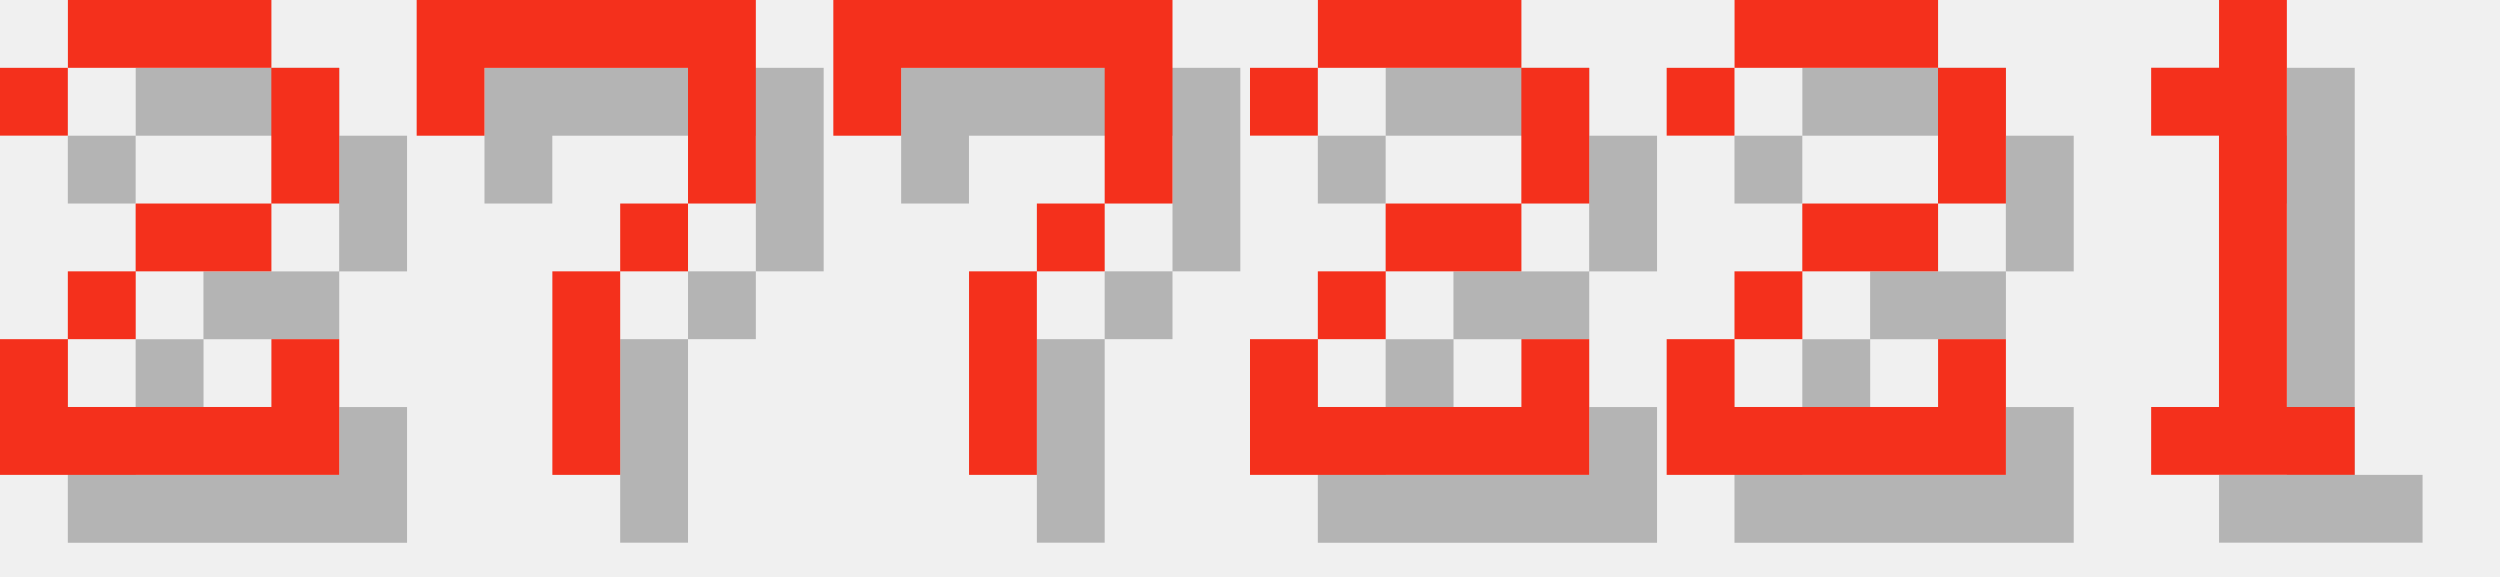
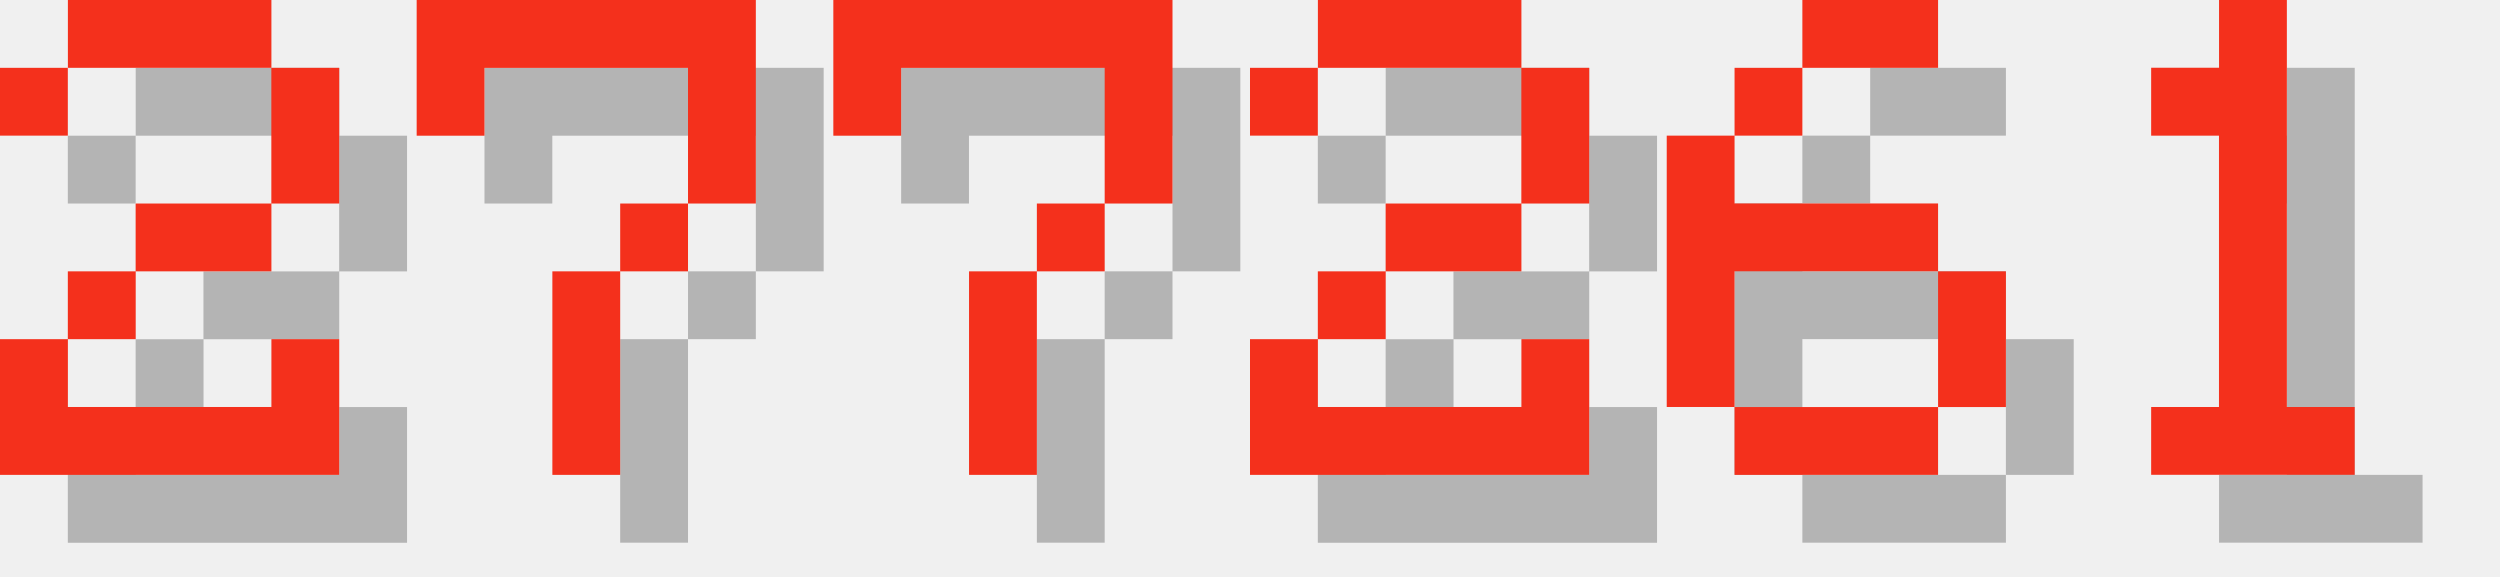
<svg xmlns="http://www.w3.org/2000/svg" version="1.1" width="156.0" height="36">
  <style>
        .text-foreground {
            fill: #F4301C;
        }
        .text-shadow {
            fill: #000000;
            fill-opacity: 0.25;
        }
    </style>
  <g class="digit" id="digit_2" transform="translate(0.0, 0), scale(4)">
    <path id="digit_2_shadow" class="text-shadow" d="m1.058 2.117v1.058h1.058v-1.058h3.175v2.117h-2.117v1.058h-1.058v1.058h-1.058v2.117h5.292v-2.117h-1.058v1.058h-3.175v-1.058h1.058v-1.058h2.117v-1.058h1.058v-2.117h-1.058v-1.058h-3.175v1.058h-1.058z" fill-opacity=".5" style="paint-order:stroke fill markers" />
    <path id="digit_2_fg" class="text-foreground" d="m0 1.058v1.058h1.058v-1.058h3.175v2.117h-2.117v1.058h-1.058v1.058h-1.058v2.117h5.292v-2.117h-1.058v1.058h-3.175v-1.058h1.058v-1.058h2.117v-1.058h1.058v-2.117h-1.058v-1.058h-3.175v1.058h-1.058z" fill="#fff" style="paint-order:stroke fill markers" />
  </g>
  <g class="digit" id="digit_7" transform="translate(26.0, 0), scale(4)">
    <path id="digit_7_shadow" class="text-shadow" d="m1.058 1.058 2e-6 2.117h1.058v-1.058h3.175v1.058l2e-7 1.058h-1.058v1.058h-1.058l4e-7 3.175 1.058 1e-7v-3.175h1.058v-1.058h1.058l5e-7 -1.058v-2.117z" fill-opacity=".5" style="paint-order:stroke fill markers" />
    <path id="digit_7_fg" class="text-foreground" d="m0 0 2e-6 2.117h1.058v-1.058h3.175v1.058l2e-7 1.058h-1.058v1.058h-1.058l4e-7 3.175 1.058 1e-7v-3.175h1.058v-1.058h1.058l5e-7 -1.058v-2.117z" fill="#fff" style="paint-order:stroke fill markers" />
  </g>
  <g class="digit" id="digit_7" transform="translate(52.0, 0), scale(4)">
    <path id="digit_7_shadow" class="text-shadow" d="m1.058 1.058 2e-6 2.117h1.058v-1.058h3.175v1.058l2e-7 1.058h-1.058v1.058h-1.058l4e-7 3.175 1.058 1e-7v-3.175h1.058v-1.058h1.058l5e-7 -1.058v-2.117z" fill-opacity=".5" style="paint-order:stroke fill markers" />
    <path id="digit_7_fg" class="text-foreground" d="m0 0 2e-6 2.117h1.058v-1.058h3.175v1.058l2e-7 1.058h-1.058v1.058h-1.058l4e-7 3.175 1.058 1e-7v-3.175h1.058v-1.058h1.058l5e-7 -1.058v-2.117z" fill="#fff" style="paint-order:stroke fill markers" />
  </g>
  <g class="digit" id="digit_2" transform="translate(78.0, 0), scale(4)">
    <path id="digit_2_shadow" class="text-shadow" d="m1.058 2.117v1.058h1.058v-1.058h3.175v2.117h-2.117v1.058h-1.058v1.058h-1.058v2.117h5.292v-2.117h-1.058v1.058h-3.175v-1.058h1.058v-1.058h2.117v-1.058h1.058v-2.117h-1.058v-1.058h-3.175v1.058h-1.058z" fill-opacity=".5" style="paint-order:stroke fill markers" />
    <path id="digit_2_fg" class="text-foreground" d="m0 1.058v1.058h1.058v-1.058h3.175v2.117h-2.117v1.058h-1.058v1.058h-1.058v2.117h5.292v-2.117h-1.058v1.058h-3.175v-1.058h1.058v-1.058h2.117v-1.058h1.058v-2.117h-1.058v-1.058h-3.175v1.058h-1.058z" fill="#fff" style="paint-order:stroke fill markers" />
  </g>
-   <g class="digit" id="digit_2" transform="translate(104.0, 0), scale(4)">
-     <path id="digit_2_shadow" class="text-shadow" d="m1.058 2.117v1.058h1.058v-1.058h3.175v2.117h-2.117v1.058h-1.058v1.058h-1.058v2.117h5.292v-2.117h-1.058v1.058h-3.175v-1.058h1.058v-1.058h2.117v-1.058h1.058v-2.117h-1.058v-1.058h-3.175v1.058h-1.058z" fill-opacity=".5" style="paint-order:stroke fill markers" />
-     <path id="digit_2_fg" class="text-foreground" d="m0 1.058v1.058h1.058v-1.058h3.175v2.117h-2.117v1.058h-1.058v1.058h-1.058v2.117h5.292v-2.117h-1.058v1.058h-3.175v-1.058h1.058v-1.058h2.117v-1.058h1.058v-2.117h-1.058v-1.058h-3.175v1.058h-1.058z" fill="#fff" style="paint-order:stroke fill markers" />
+   <g class="digit" id="digit_6" transform="translate(104.0, 0), scale(4)">
+     <path id="digit_6_shadow" class="text-shadow" d="m3.175 1.058v1.058h2.117v-1.058h-2.117zm0 1.058h-1.058v1.058h1.058v-1.058zm-1.058 1.058h-1.058v4.233h1.058v-2.117h3.175v-1.058h-3.175v-1.058zm3.175 2.117v2.117h1.058v-2.117h-1.058zm0 2.117h-3.175v1.058h3.175v-1.058z" fill-opacity=".5" style="paint-order:stroke fill markers" />
+     <path id="digit_6_fg" class="text-foreground" d="m2.117 0v1.058h2.117v-1.058h-2.117zm0 1.058h-1.058v1.058h1.058v-1.058zm-1.058 1.058h-1.058v4.233h1.058v-2.117h3.175v-1.058h-3.175v-1.058zm3.175 2.117v2.117h1.058v-2.117h-1.058zm0 2.117h-3.175v1.058h3.175v-1.058z" fill="#fff" style="paint-order:stroke fill markers" />
  </g>
  <g class="digit" id="digit_1" transform="translate(130.0, 0), scale(4)">
    <path id="digit_1_shadow" class="text-shadow" d="m2.117 2.117v1.058h1.058v4.233h-1.058v1.058h3.175v-1.058h-1.058v-6.35h-1.058v1.058h-1.058z" fill-opacity=".5" style="paint-order:stroke fill markers" />
    <path id="digit_1_fg" class="text-foreground" d="m1.058 1.058v1.058h1.058v4.233h-1.058v1.058h3.175v-1.058h-1.058v-6.35h-1.058v1.058h-1.058z" fill="#fff" style="paint-order:stroke fill markers" />
  </g>
</svg>
